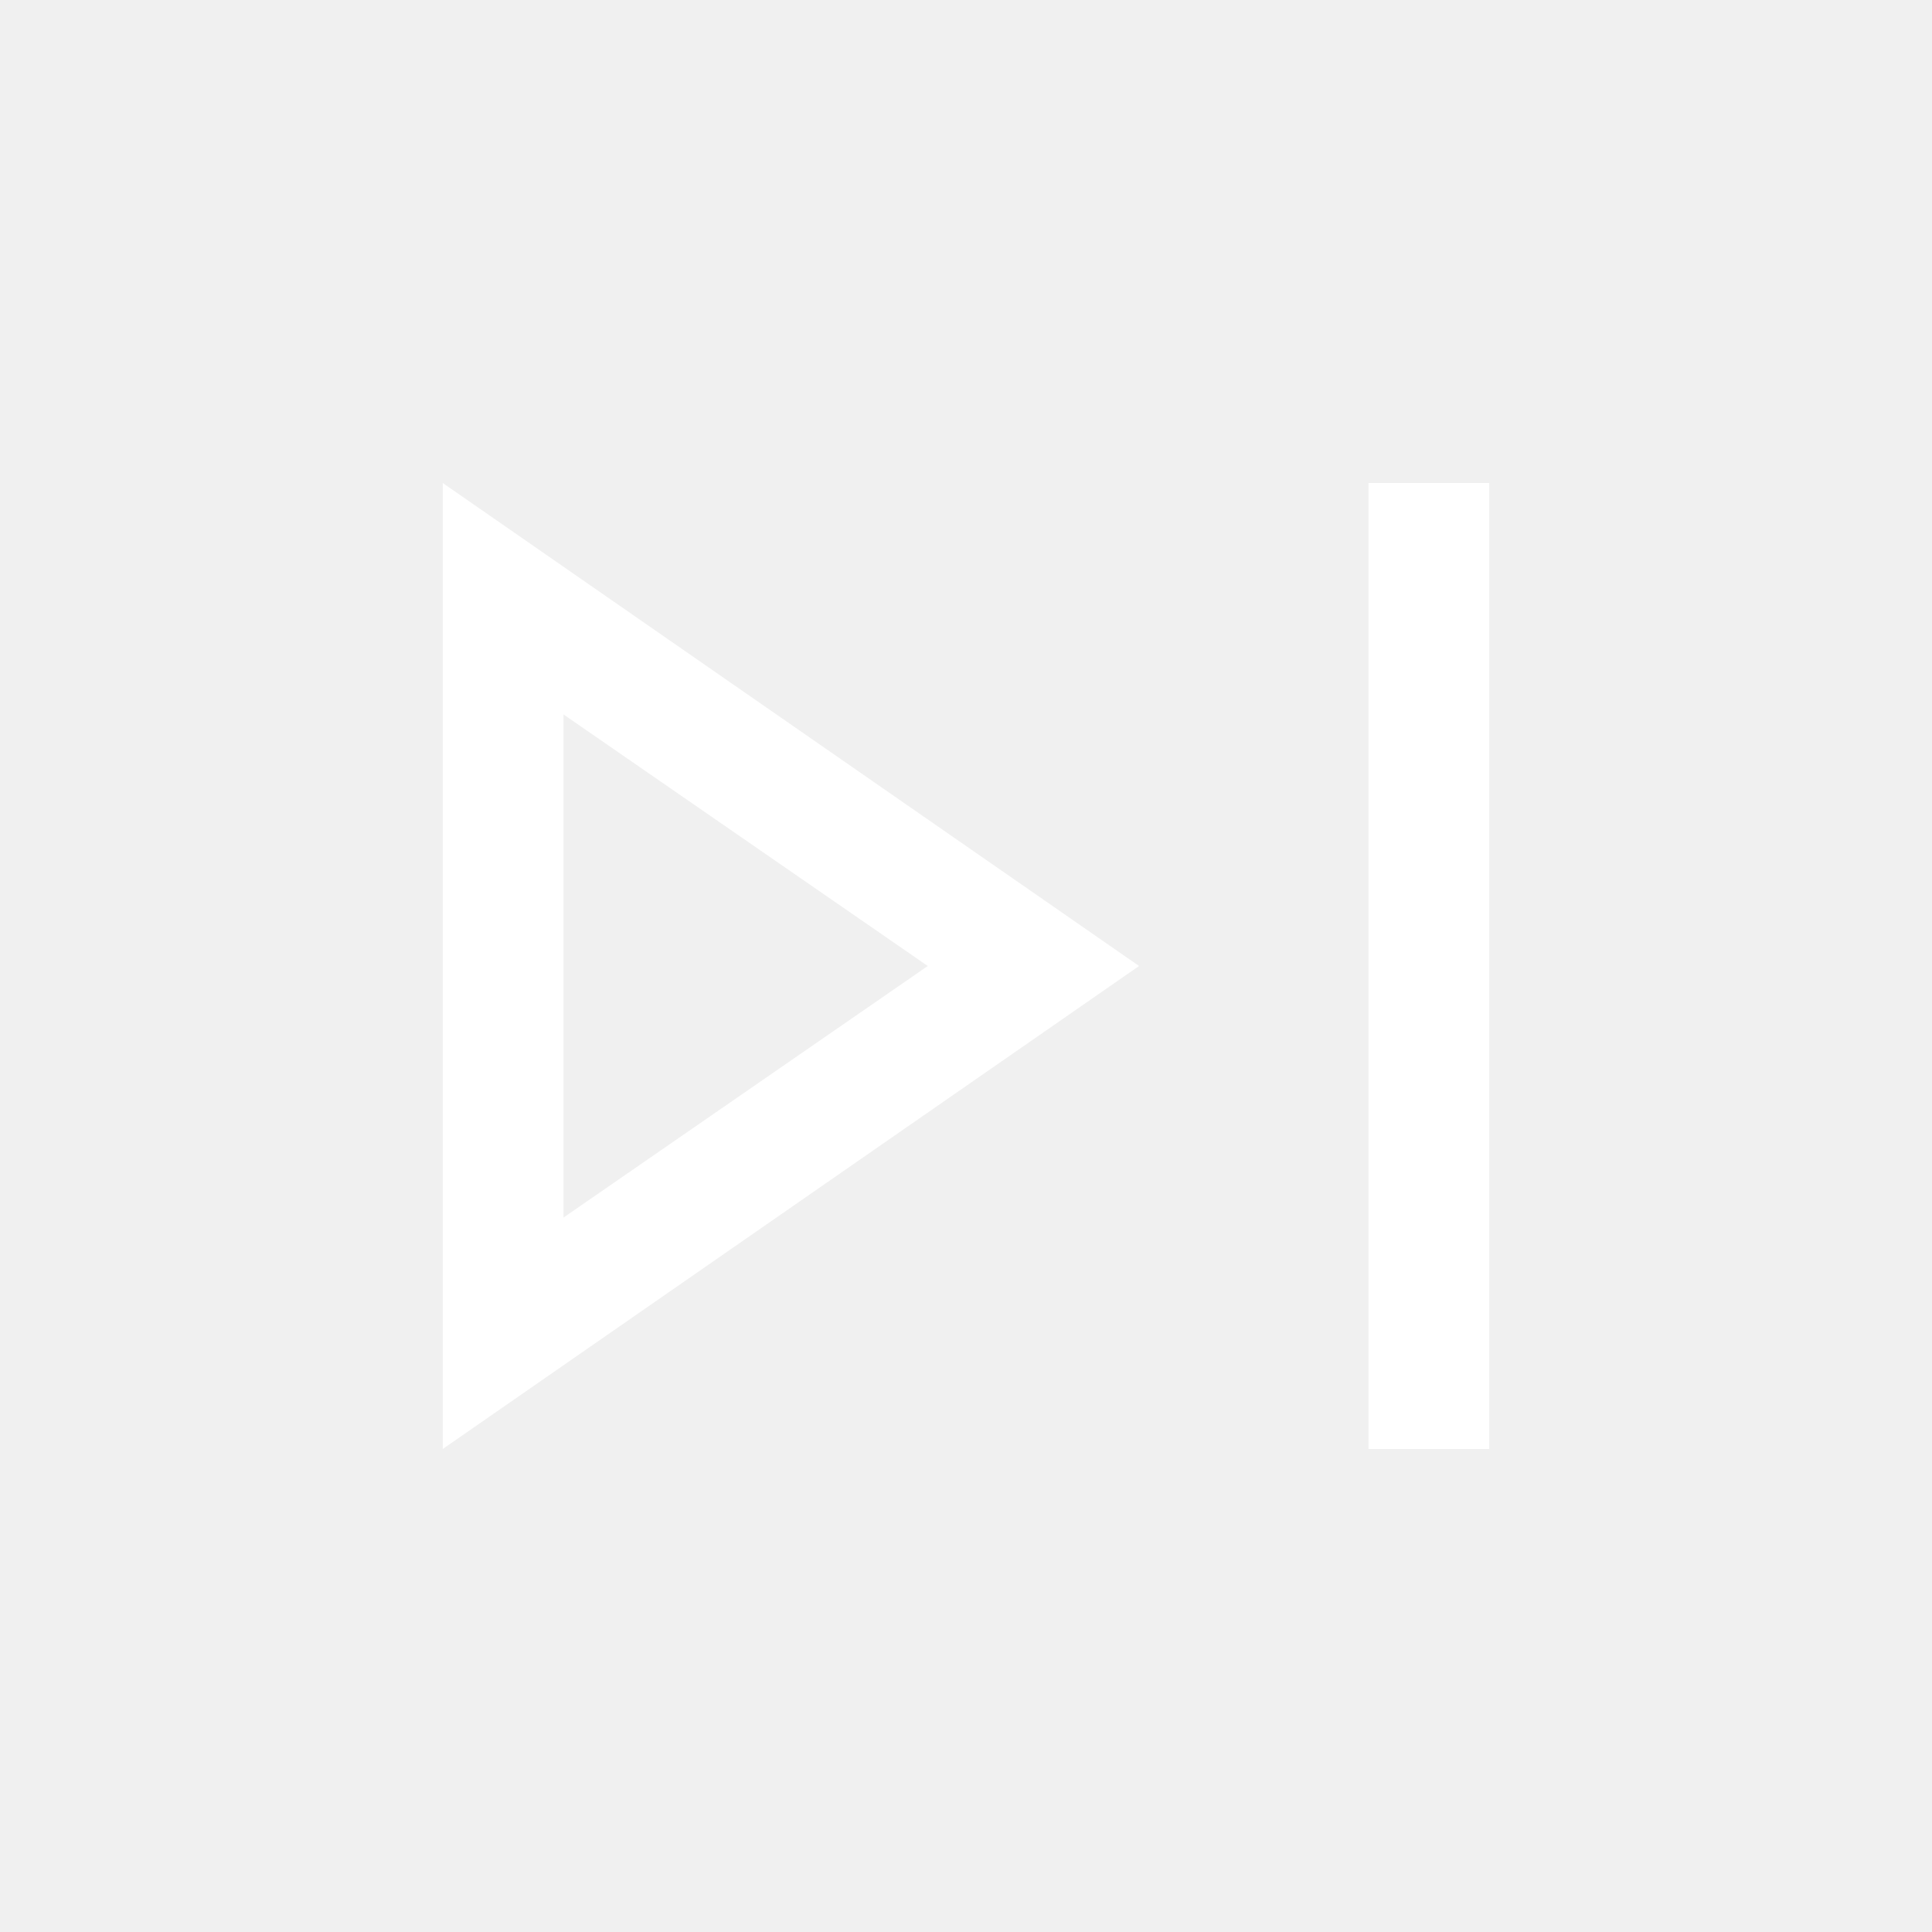
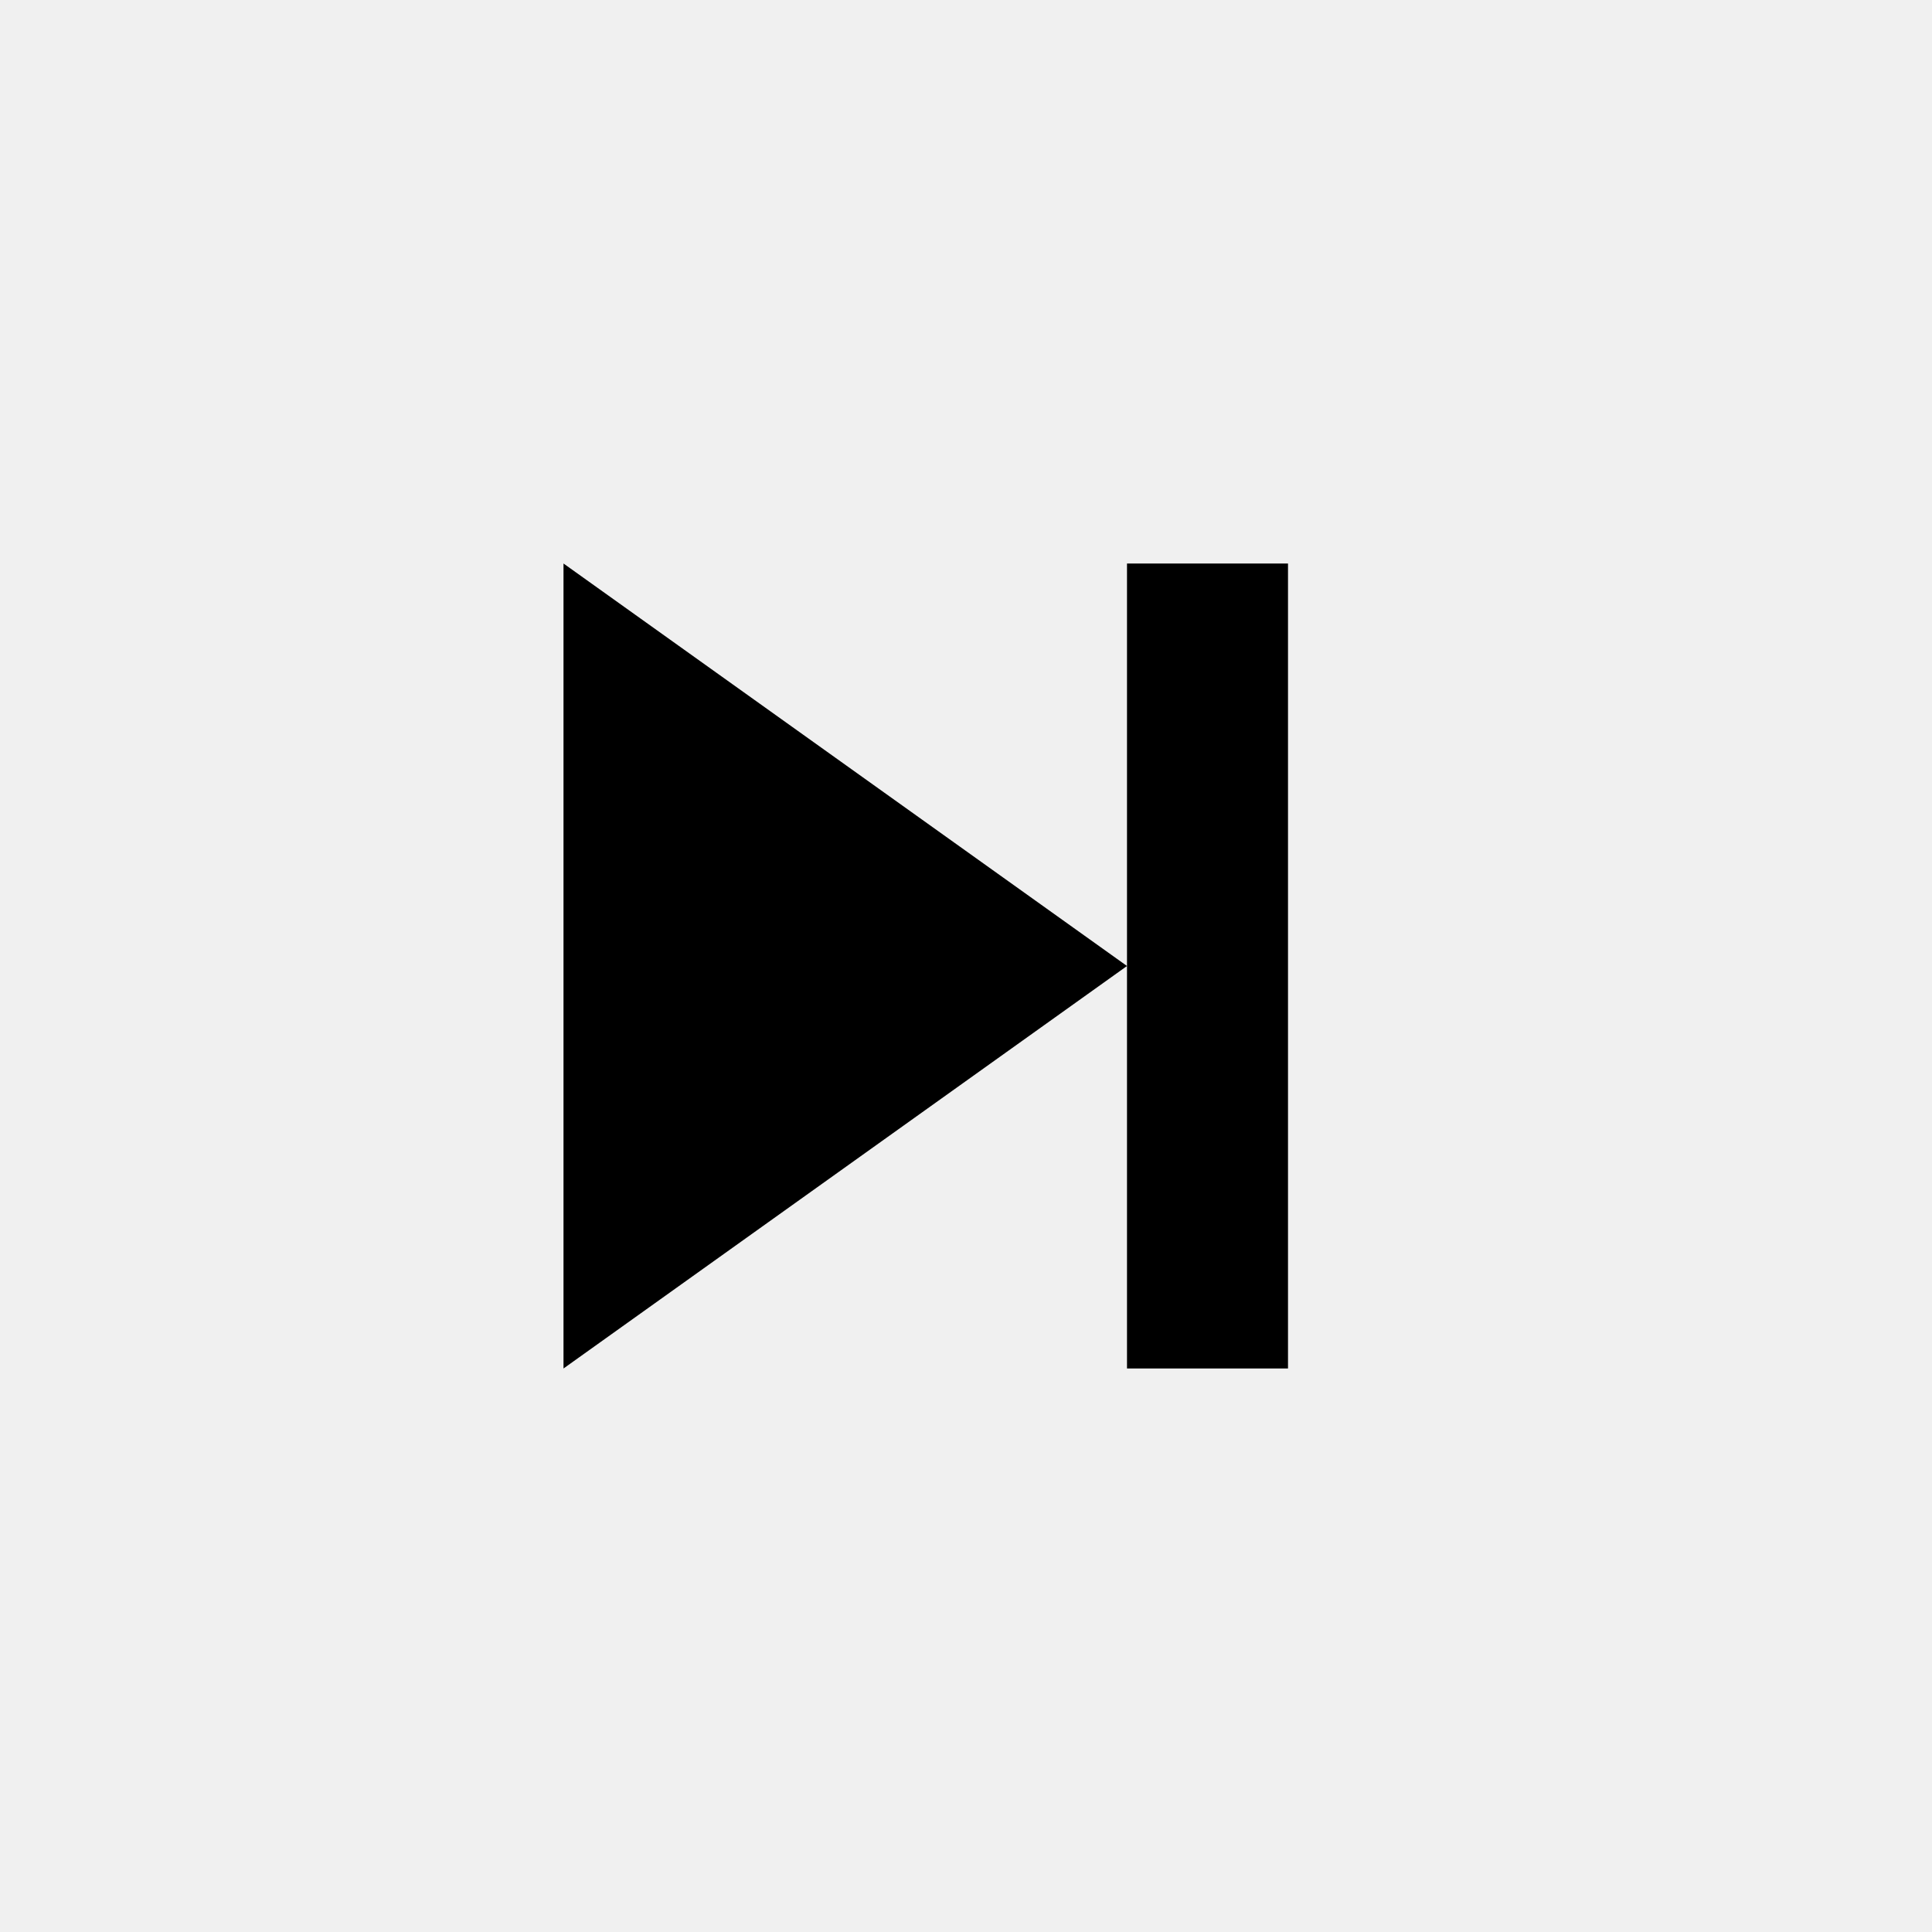
- <svg xmlns="http://www.w3.org/2000/svg" height="48" width="48">
-   <path d="M34 36V12h3v24Zm-23 0V12l17.3 12Zm3-12Zm0 6.25L23.05 24 14 17.75Z" fill="#fff" />
+ <svg xmlns="http://www.w3.org/2000/svg" width="24" height="24" viewBox="0 0 24 24">
+   <path d="M7 7v10l7-5zm9 10V7h-2v10z" />
</svg>
